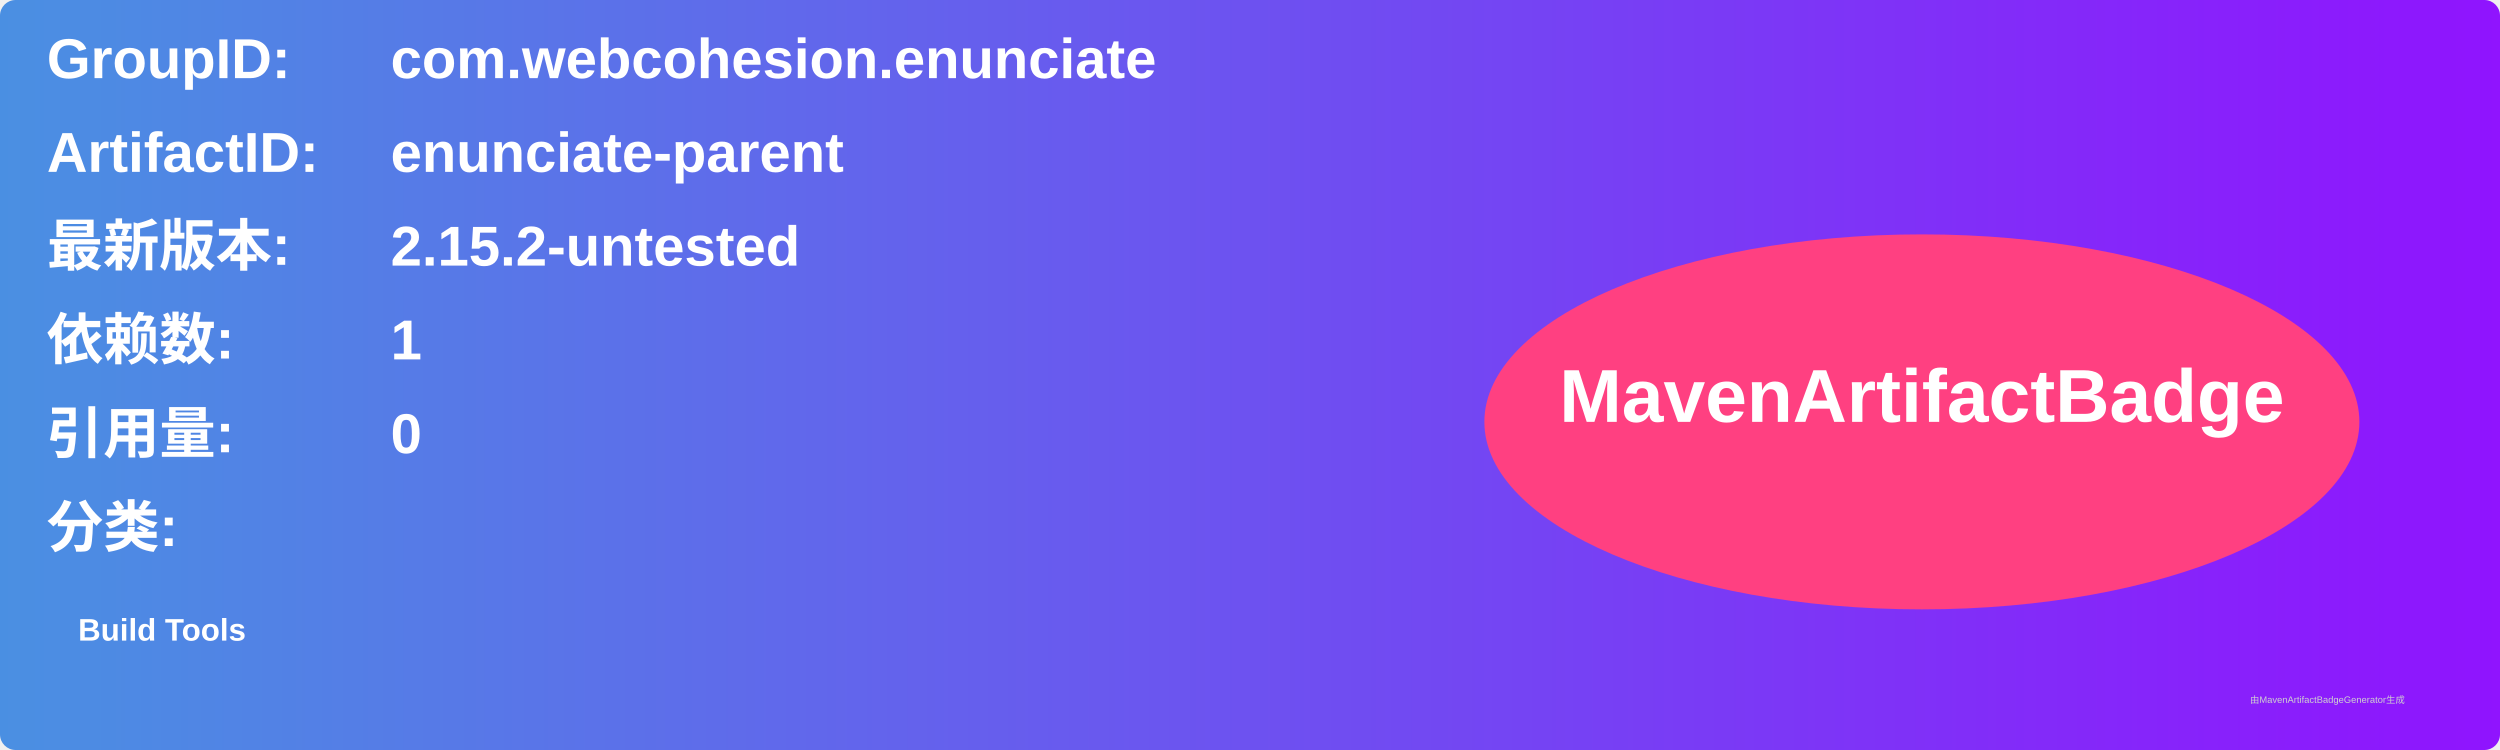
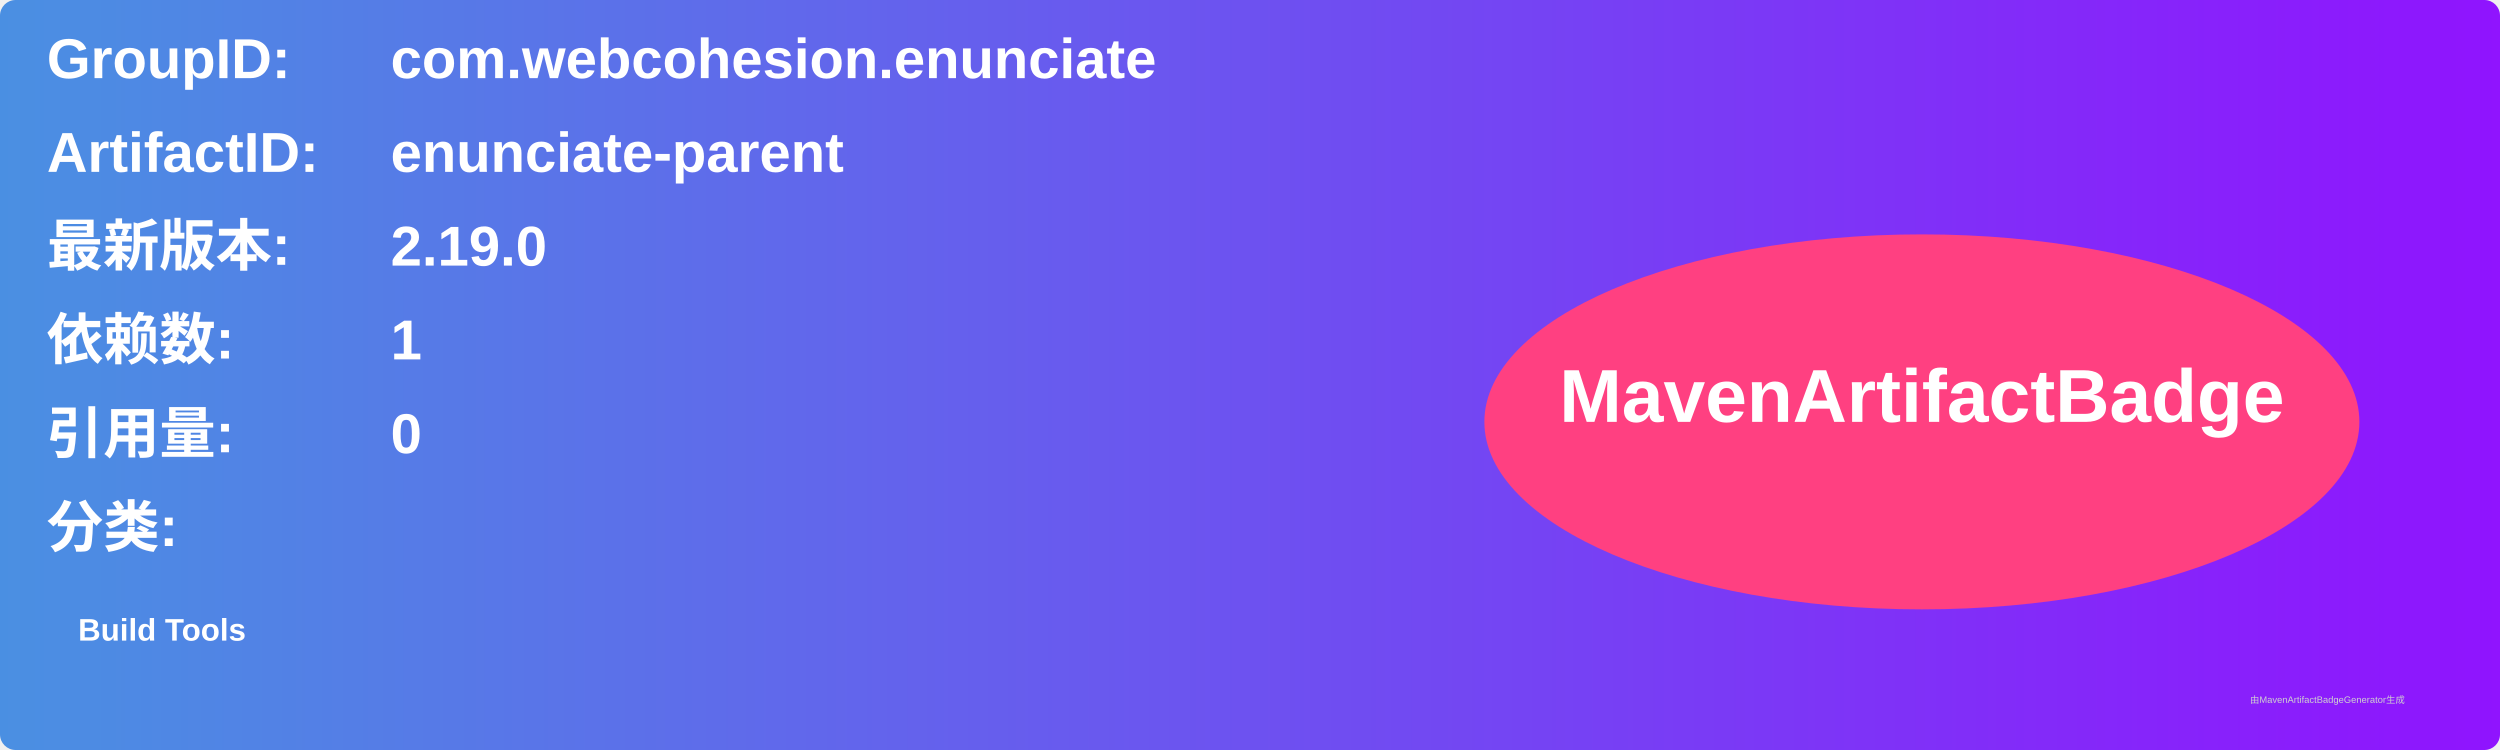
<svg xmlns="http://www.w3.org/2000/svg" width="800" height="240" viewBox="0 0 800 240">
  <linearGradient id="grad" x1="0%" y1="0%" x2="100%" y2="0%">
    <stop offset="0%" stop-color="#4a90e2" />
    <stop offset="100%" stop-color="#9013fe" />
  </linearGradient>
  <rect width="100%" height="100%" rx="5" ry="5" fill="url(#grad)" />
  <g transform="translate(15, 15)">
    <text x="0" y="10" font-family="Arial" font-size="18" fill="white" font-weight="bold" width="260">GroupID:</text>
    <text x="110" y="10" font-family="Arial" font-size="18" fill="white" font-weight="bold" width="460">com.webcohesion.enunciate</text>
    <text x="0" y="40" font-family="Arial" font-size="18" fill="white" font-weight="bold" width="260">ArtifactID:</text>
    <text x="110" y="40" font-family="Arial" font-size="18" fill="white" font-weight="bold" width="460">enunciate-parent</text>
    <text x="0" y="70" font-family="Arial" font-size="18" fill="white" font-weight="bold">最新版本:</text>
    <text x="110" y="70" font-family="Arial" font-size="18" fill="white" font-weight="bold">
-       <tspan font-weight="bold">2.15.2-untested</tspan>
+       <tspan font-weight="bold">2.19.0</tspan>
    </text>
    <text x="0" y="100" font-family="Arial" font-size="18" fill="white" font-weight="bold">依赖数: </text>
    <text x="110" y="100" font-family="Arial" font-size="18" fill="white">
      <tspan font-weight="bold">1</tspan>
    </text>
    <text x="0" y="130" font-family="Arial" font-size="18" fill="white" font-weight="bold">引用量: </text>
    <text x="110" y="130" font-family="Arial" font-size="18" fill="white">
      <tspan font-weight="bold">0</tspan>
    </text>
    <text x="0" y="160" font-family="Arial" font-size="18" fill="white" font-weight="bold">分类:</text>
    <text x="10" y="190" font-family="Arial" font-size="10" fill="white">
      <tspan font-weight="bold">Build Tools</tspan>
    </text>
    <ellipse cx="600" cy="120" rx="140" ry="60" fill="#ff4081" />
    <text x="600" y="120" text-anchor="middle" font-family="Arial" font-size="24" fill="white" font-weight="bold">MavenArtifactBadge</text>
  </g>
  <text x="720" y="225" font-family="Arial" font-size="3" fill="#d0d0d0">由MavenArtifactBadgeGenerator生成</text>
</svg>
